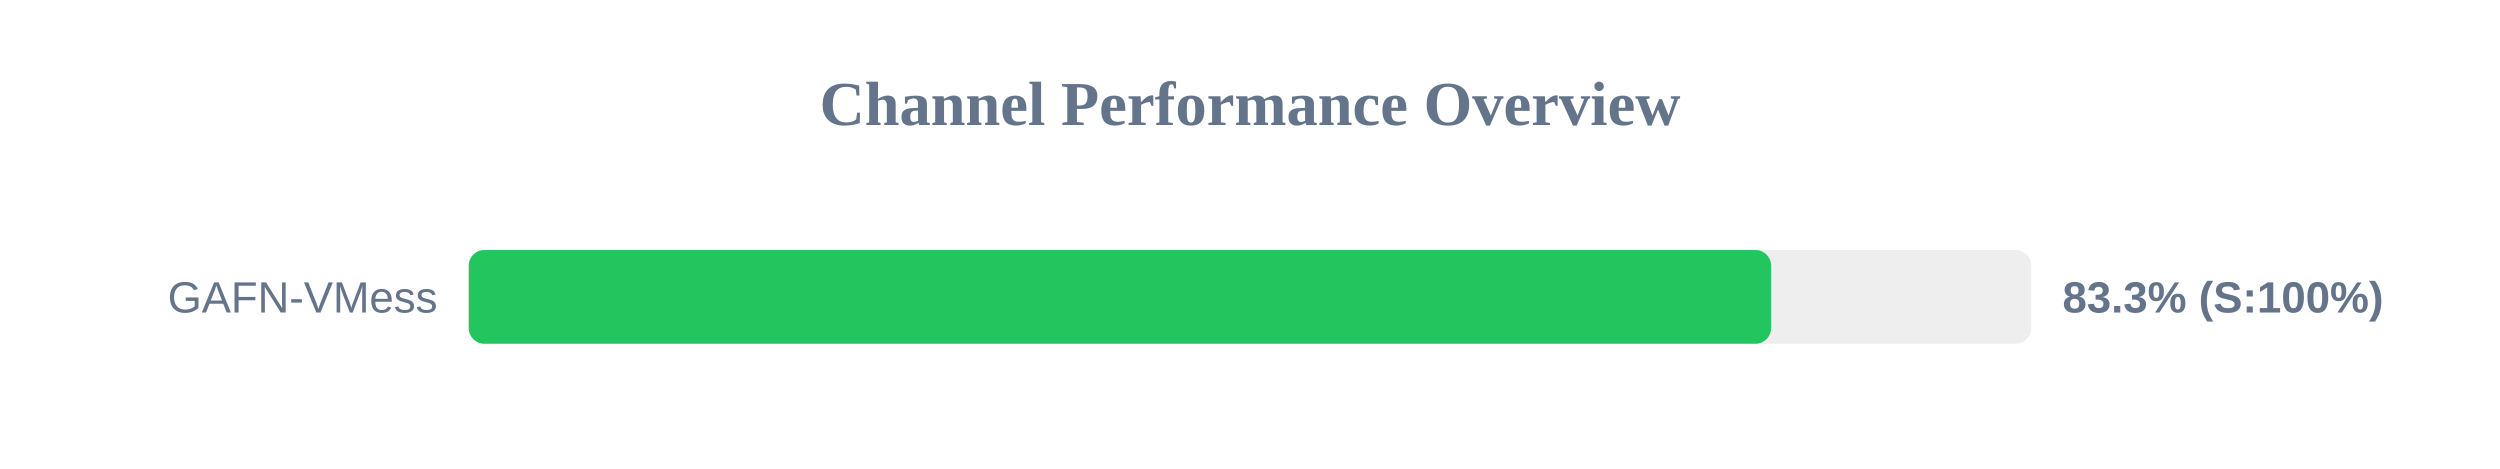
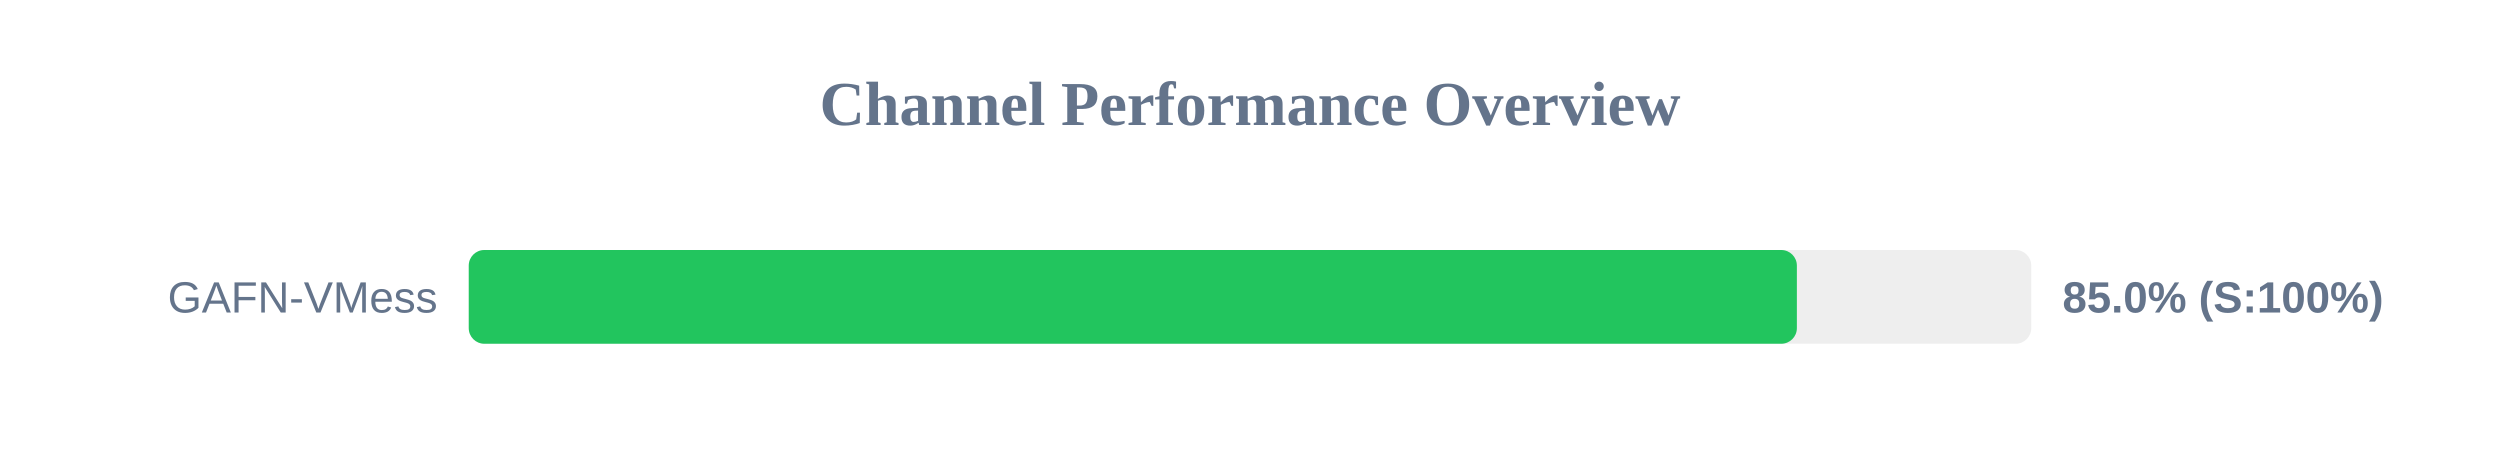
<svg xmlns="http://www.w3.org/2000/svg" width="800" height="150" version="1.1">
  <style>
        .row { font: 14px Arial; fill: #64748b; }
        .score { font: bold 14px Arial; fill: #64748b; }
    </style>
  <text x="400" y="40" text-anchor="middle" font-size="20px" font-weight="bold" fill="#64748b">Channel Performance Overview</text>
  <rect x="150" y="80" width="500" height="30" fill="#eee" rx="5" />
-   <rect x="150" y="80" width="416.75" height="30" fill="#22c55e" rx="5" />
+   <rect x="150" y="80" width="425.0" height="30" fill="#22c55e" rx="5" />
  <text x="140" y="100" text-anchor="end" class="row">GAFN-VMess</text>
-   <text x="660" y="100" text-anchor="start" class="score">83.3% (S:100%)</text>
+   <text x="660" y="100" text-anchor="start" class="score">85.0% (S:100%)</text>
</svg>
